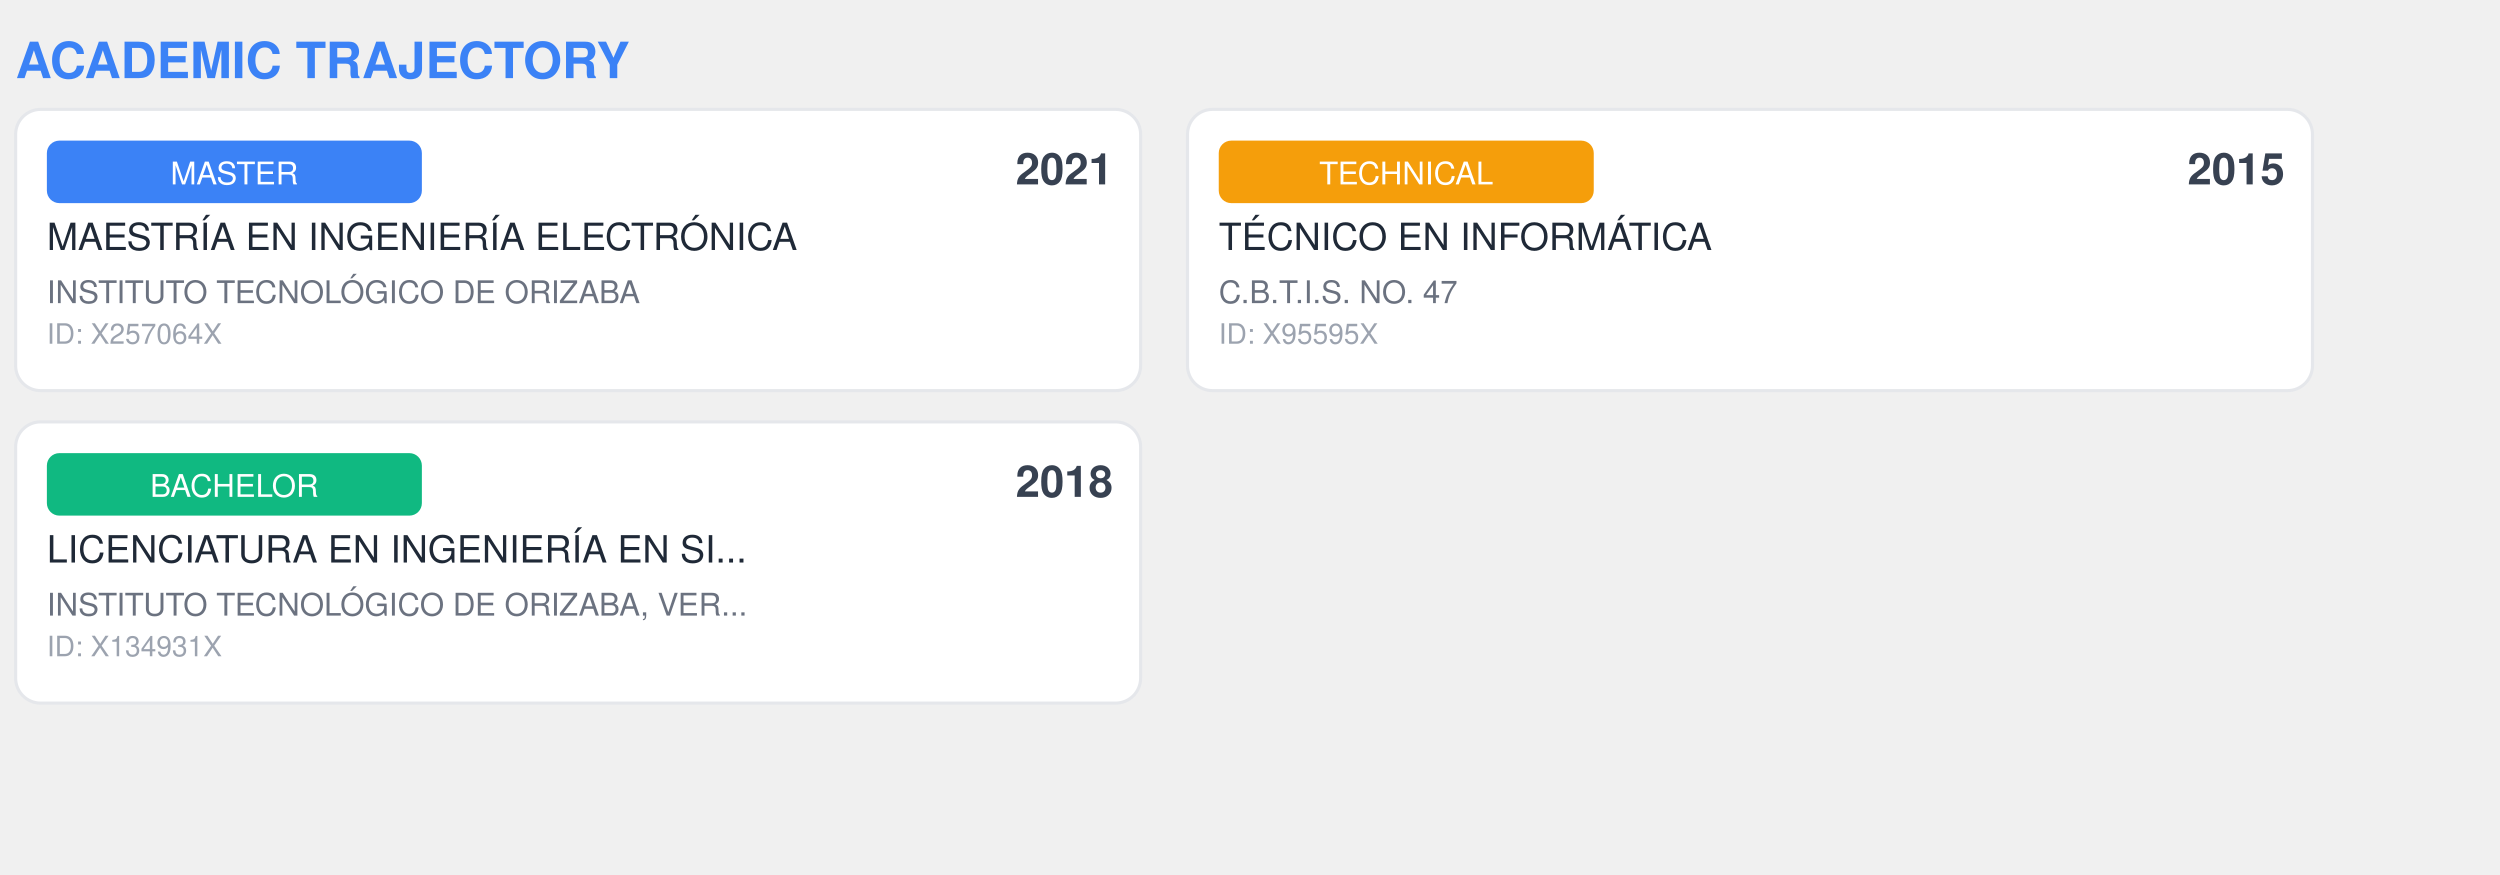
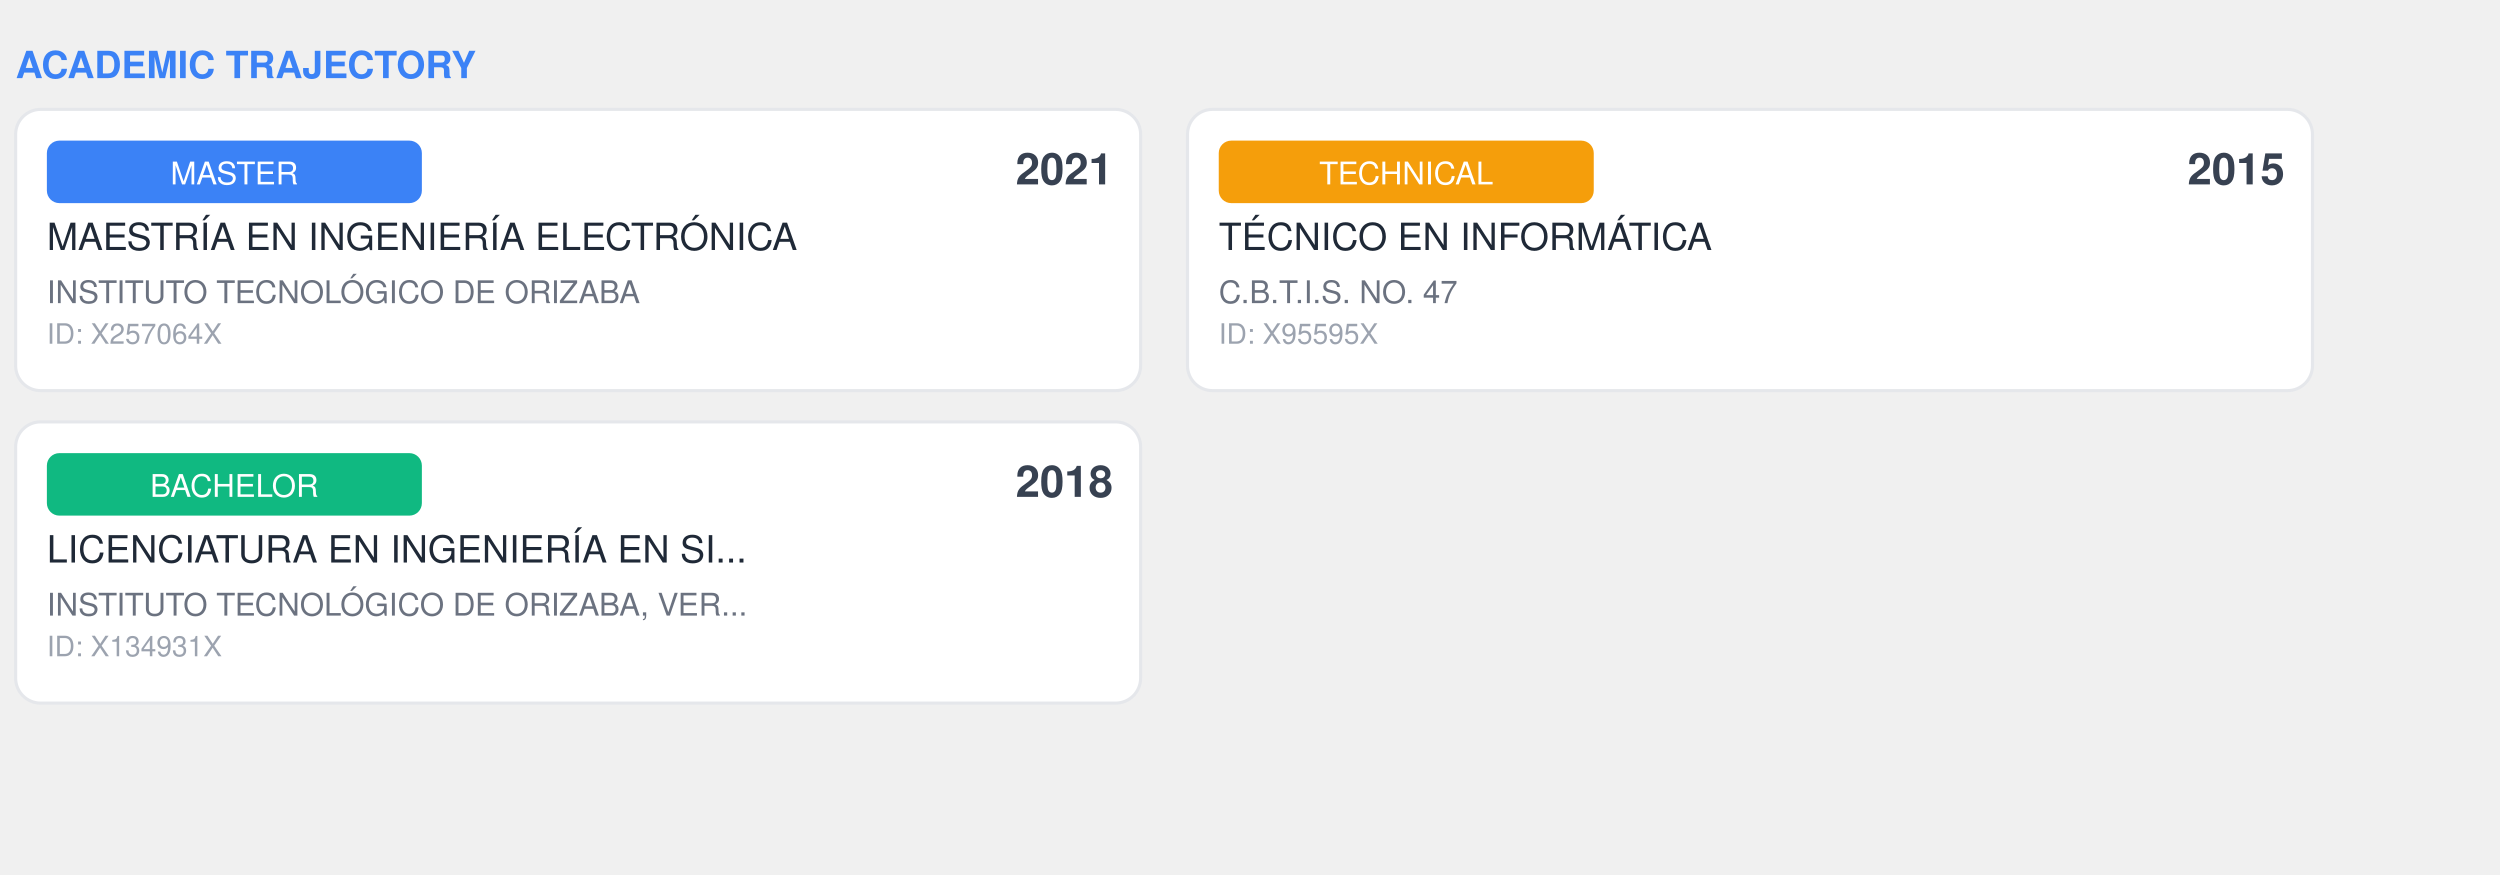
<svg xmlns="http://www.w3.org/2000/svg" width="800" height="280">
  <style>
svg {
  font-family: -apple-system, BlinkMacSystemFont, Segoe UI, Helvetica, Arial, sans-serif;
}

.card {
  fill: white;
  stroke: #e5e7eb;
  stroke-width: 1px;
  rx: 8px;
}

.year {
  font-size: 14px;
  font-weight: 600;
  fill: #374151;
  transform: translateX(-200%);
  animation: slideIn 2s ease-in-out forwards;
  animation-delay: 0ms;
}

.title {
  font-size: 12px;
  font-weight: 500;
  fill: #1f2937;
  transform: translateX(-200%);
  animation: slideIn 2s ease-in-out forwards;
  animation-delay: 150ms;
}

.institution {
  font-size: 10px;
  fill: #6b7280;
  transform: translateX(-200%);
  animation: slideIn 2s ease-in-out forwards;
  animation-delay: 300ms;
}

.cedula {
  font-size: 9px;
  fill: #9ca3af;
  transform: translateX(-200%);
  animation: slideIn 2s ease-in-out forwards;
  animation-delay: 450ms;
}

.header {
-   font-size: 16px;
+   font-size: 12px;
  font-weight: 600;
  fill: #3b82f6;
}

.badge {
  rx: 4px;
  font-size: 10px;
  font-weight: 500;
  fill: white;
  transform: translateX(-200%);
  animation: slideIn 2s ease-in-out forwards;
  animation-delay: 600ms;
}

.badge-technical { fill: #f59e0b; }
.badge-bachelor { fill: #10b981; }
.badge-master { fill: #3b82f6; }

@keyframes slideIn {
  to {
    transform: translateX(0);
  }
}
</style>
  <text x="5" y="25" class="header">ACADEMIC TRAJECTORY</text>
  <rect x="5" y="35" width="360" height="90" class="card" />
  <rect x="15" y="45" width="120" height="20" class="badge badge-master" />
  <text x="75" y="59" class="badge" text-anchor="middle">MASTER</text>
  <text x="325" y="59" class="year">2021</text>
  <text x="15" y="80" class="title">MAESTRÍA EN INGENIERÍA ELECTRÓNICA</text>
  <text x="15" y="97" class="institution">INSTITUTO TECNOLÓGICO DE ORIZABA</text>
  <text x="15" y="110" class="cedula">ID: X257064X</text>
  <rect x="380" y="35" width="360" height="90" class="card" />
  <rect x="390" y="45" width="120" height="20" class="badge badge-technical" />
  <text x="450" y="59" class="badge" text-anchor="middle">TECHNICAL</text>
  <text x="700" y="59" class="year">2015</text>
  <text x="390" y="80" class="title">TÉCNICO EN INFORMÁTICA</text>
  <text x="390" y="97" class="institution">C.B.T.I.S. NO. 47</text>
  <text x="390" y="110" class="cedula">ID: X95595X</text>
  <rect x="5" y="135" width="360" height="90" class="card" />
  <rect x="15" y="145" width="120" height="20" class="badge badge-bachelor" />
  <text x="75" y="159" class="badge" text-anchor="middle">BACHELOR</text>
  <text x="325" y="159" class="year">2018</text>
  <text x="15" y="180" class="title">LICENCIATURA EN INGENIERÍA EN SI...</text>
  <text x="15" y="197" class="institution">INSTITUTO TECNOLÓGICO DE ORIZABA, VER...</text>
  <text x="15" y="210" class="cedula">ID: X134931X</text>
</svg>
